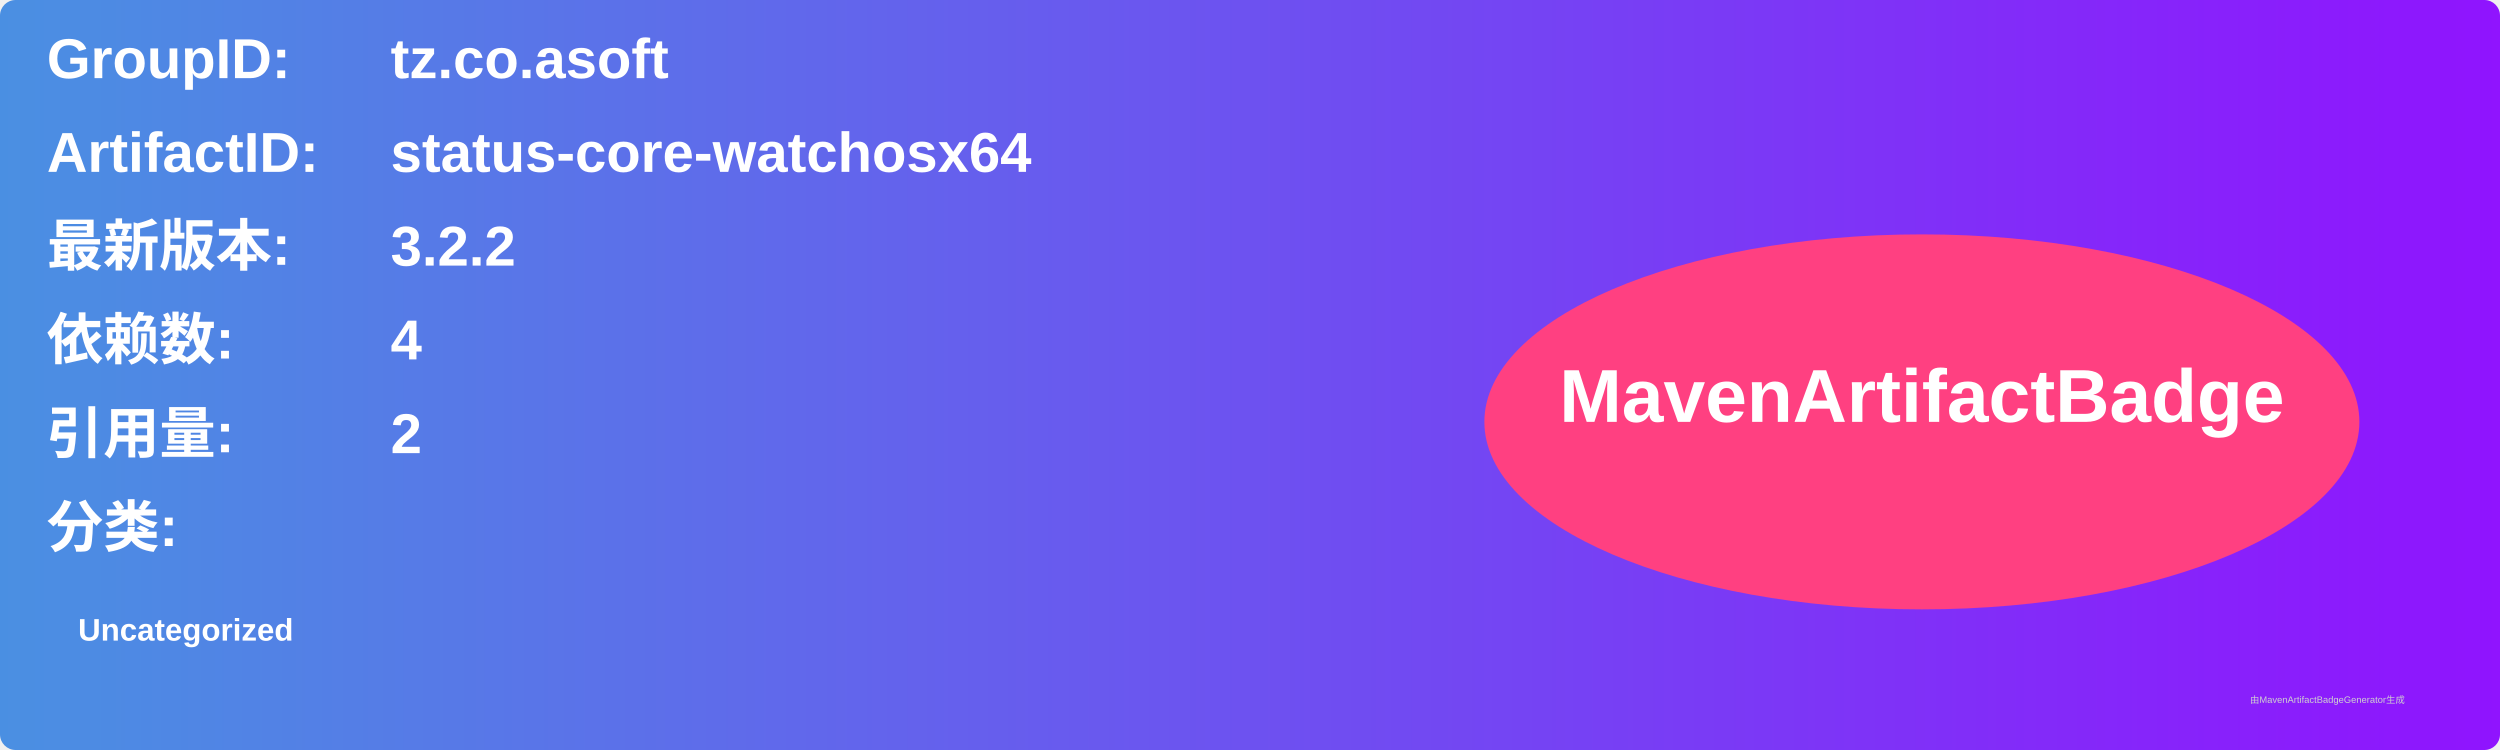
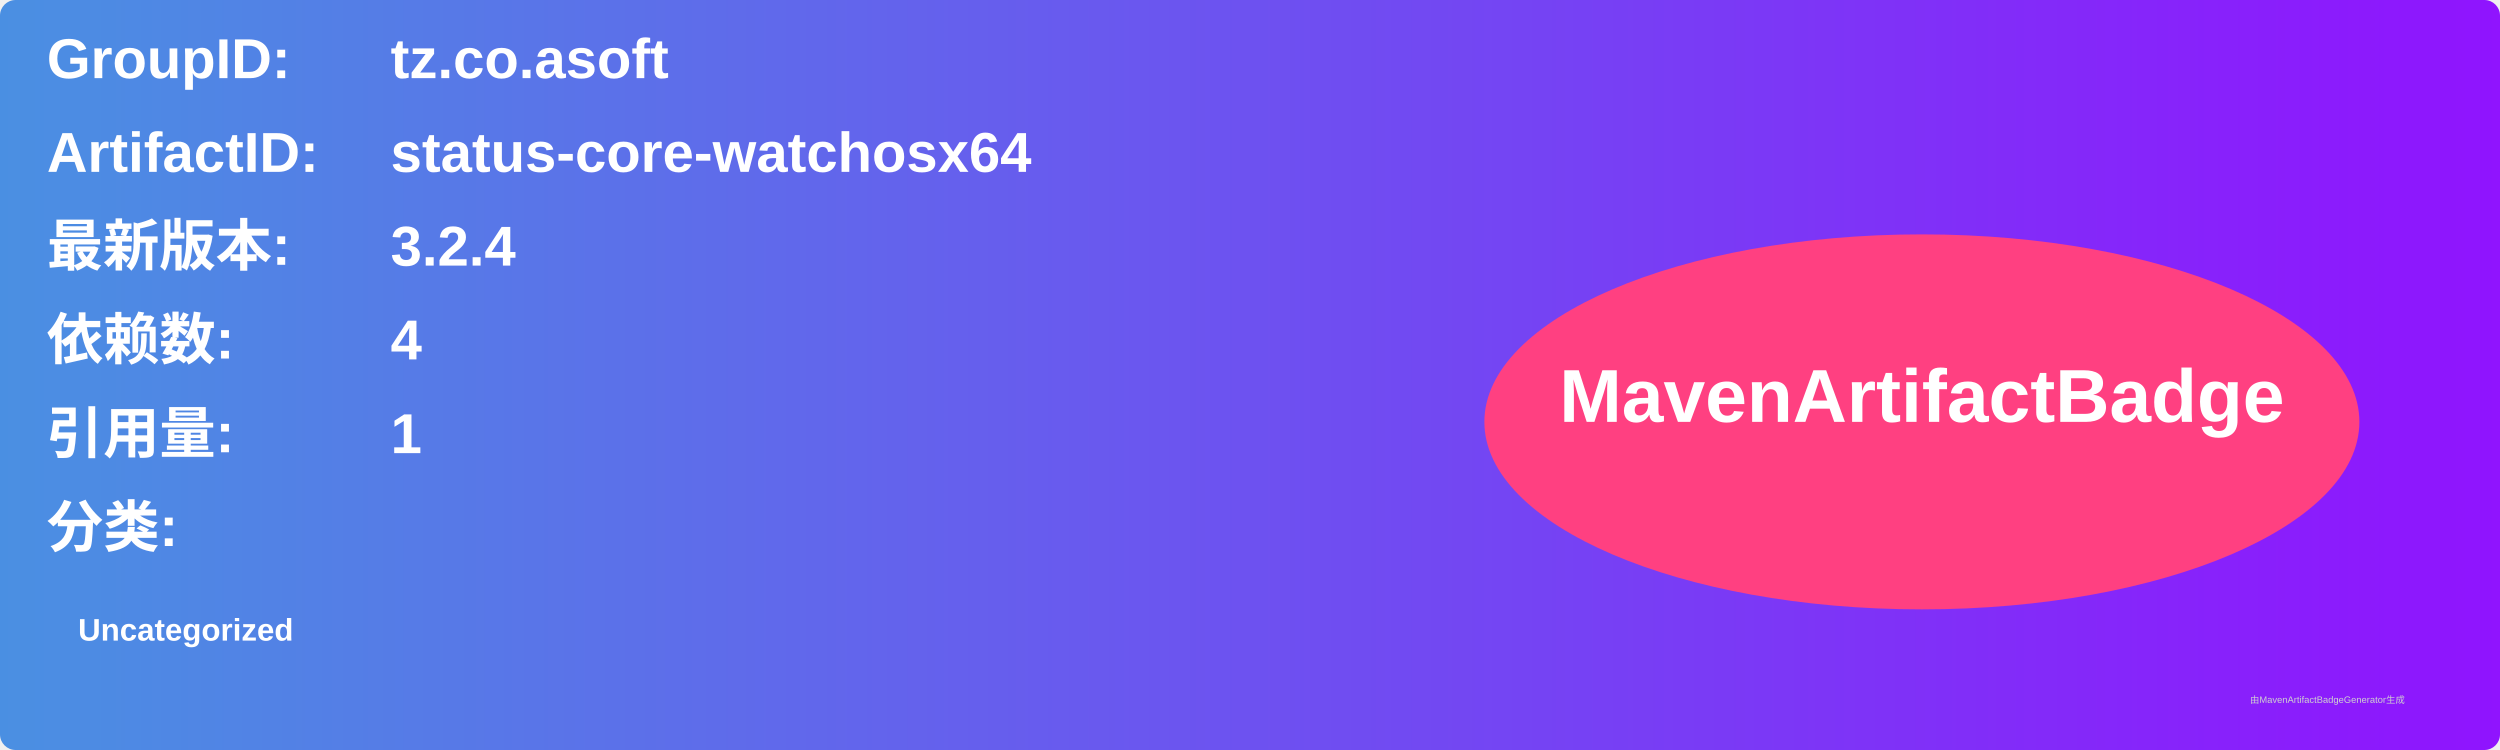
<svg xmlns="http://www.w3.org/2000/svg" width="800" height="240" viewBox="0 0 800 240">
  <linearGradient id="grad" x1="0%" y1="0%" x2="100%" y2="0%">
    <stop offset="0%" stop-color="#4a90e2" />
    <stop offset="100%" stop-color="#9013fe" />
  </linearGradient>
  <rect width="100%" height="100%" rx="5" ry="5" fill="url(#grad)" />
  <g transform="translate(15, 15)">
    <text x="0" y="10" font-family="Arial" font-size="18" fill="white" font-weight="bold" width="260">GroupID:</text>
    <text x="110" y="10" font-family="Arial" font-size="18" fill="white" font-weight="bold" width="460">tz.co.asoft</text>
    <text x="0" y="40" font-family="Arial" font-size="18" fill="white" font-weight="bold" width="260">ArtifactID:</text>
    <text x="110" y="40" font-family="Arial" font-size="18" fill="white" font-weight="bold" width="460">status-core-watchosx64</text>
    <text x="0" y="70" font-family="Arial" font-size="18" fill="white" font-weight="bold">最新版本:</text>
    <text x="110" y="70" font-family="Arial" font-size="18" fill="white" font-weight="bold">
-       <tspan font-weight="bold">3.2.2</tspan>
+       <tspan font-weight="bold">3.2.4</tspan>
    </text>
    <text x="0" y="100" font-family="Arial" font-size="18" fill="white" font-weight="bold">依赖数: </text>
    <text x="110" y="100" font-family="Arial" font-size="18" fill="white">
      <tspan font-weight="bold">4</tspan>
    </text>
    <text x="0" y="130" font-family="Arial" font-size="18" fill="white" font-weight="bold">引用量: </text>
    <text x="110" y="130" font-family="Arial" font-size="18" fill="white">
-       <tspan font-weight="bold">2</tspan>
+       <tspan font-weight="bold">1</tspan>
    </text>
    <text x="0" y="160" font-family="Arial" font-size="18" fill="white" font-weight="bold">分类:</text>
    <text x="10" y="190" font-family="Arial" font-size="10" fill="white">
      <tspan font-weight="bold">Uncategorized</tspan>
    </text>
    <ellipse cx="600" cy="120" rx="140" ry="60" fill="#ff4081" />
    <text x="600" y="120" text-anchor="middle" font-family="Arial" font-size="24" fill="white" font-weight="bold">MavenArtifactBadge</text>
  </g>
  <text x="720" y="225" font-family="Arial" font-size="3" fill="#d0d0d0">由MavenArtifactBadgeGenerator生成</text>
</svg>
